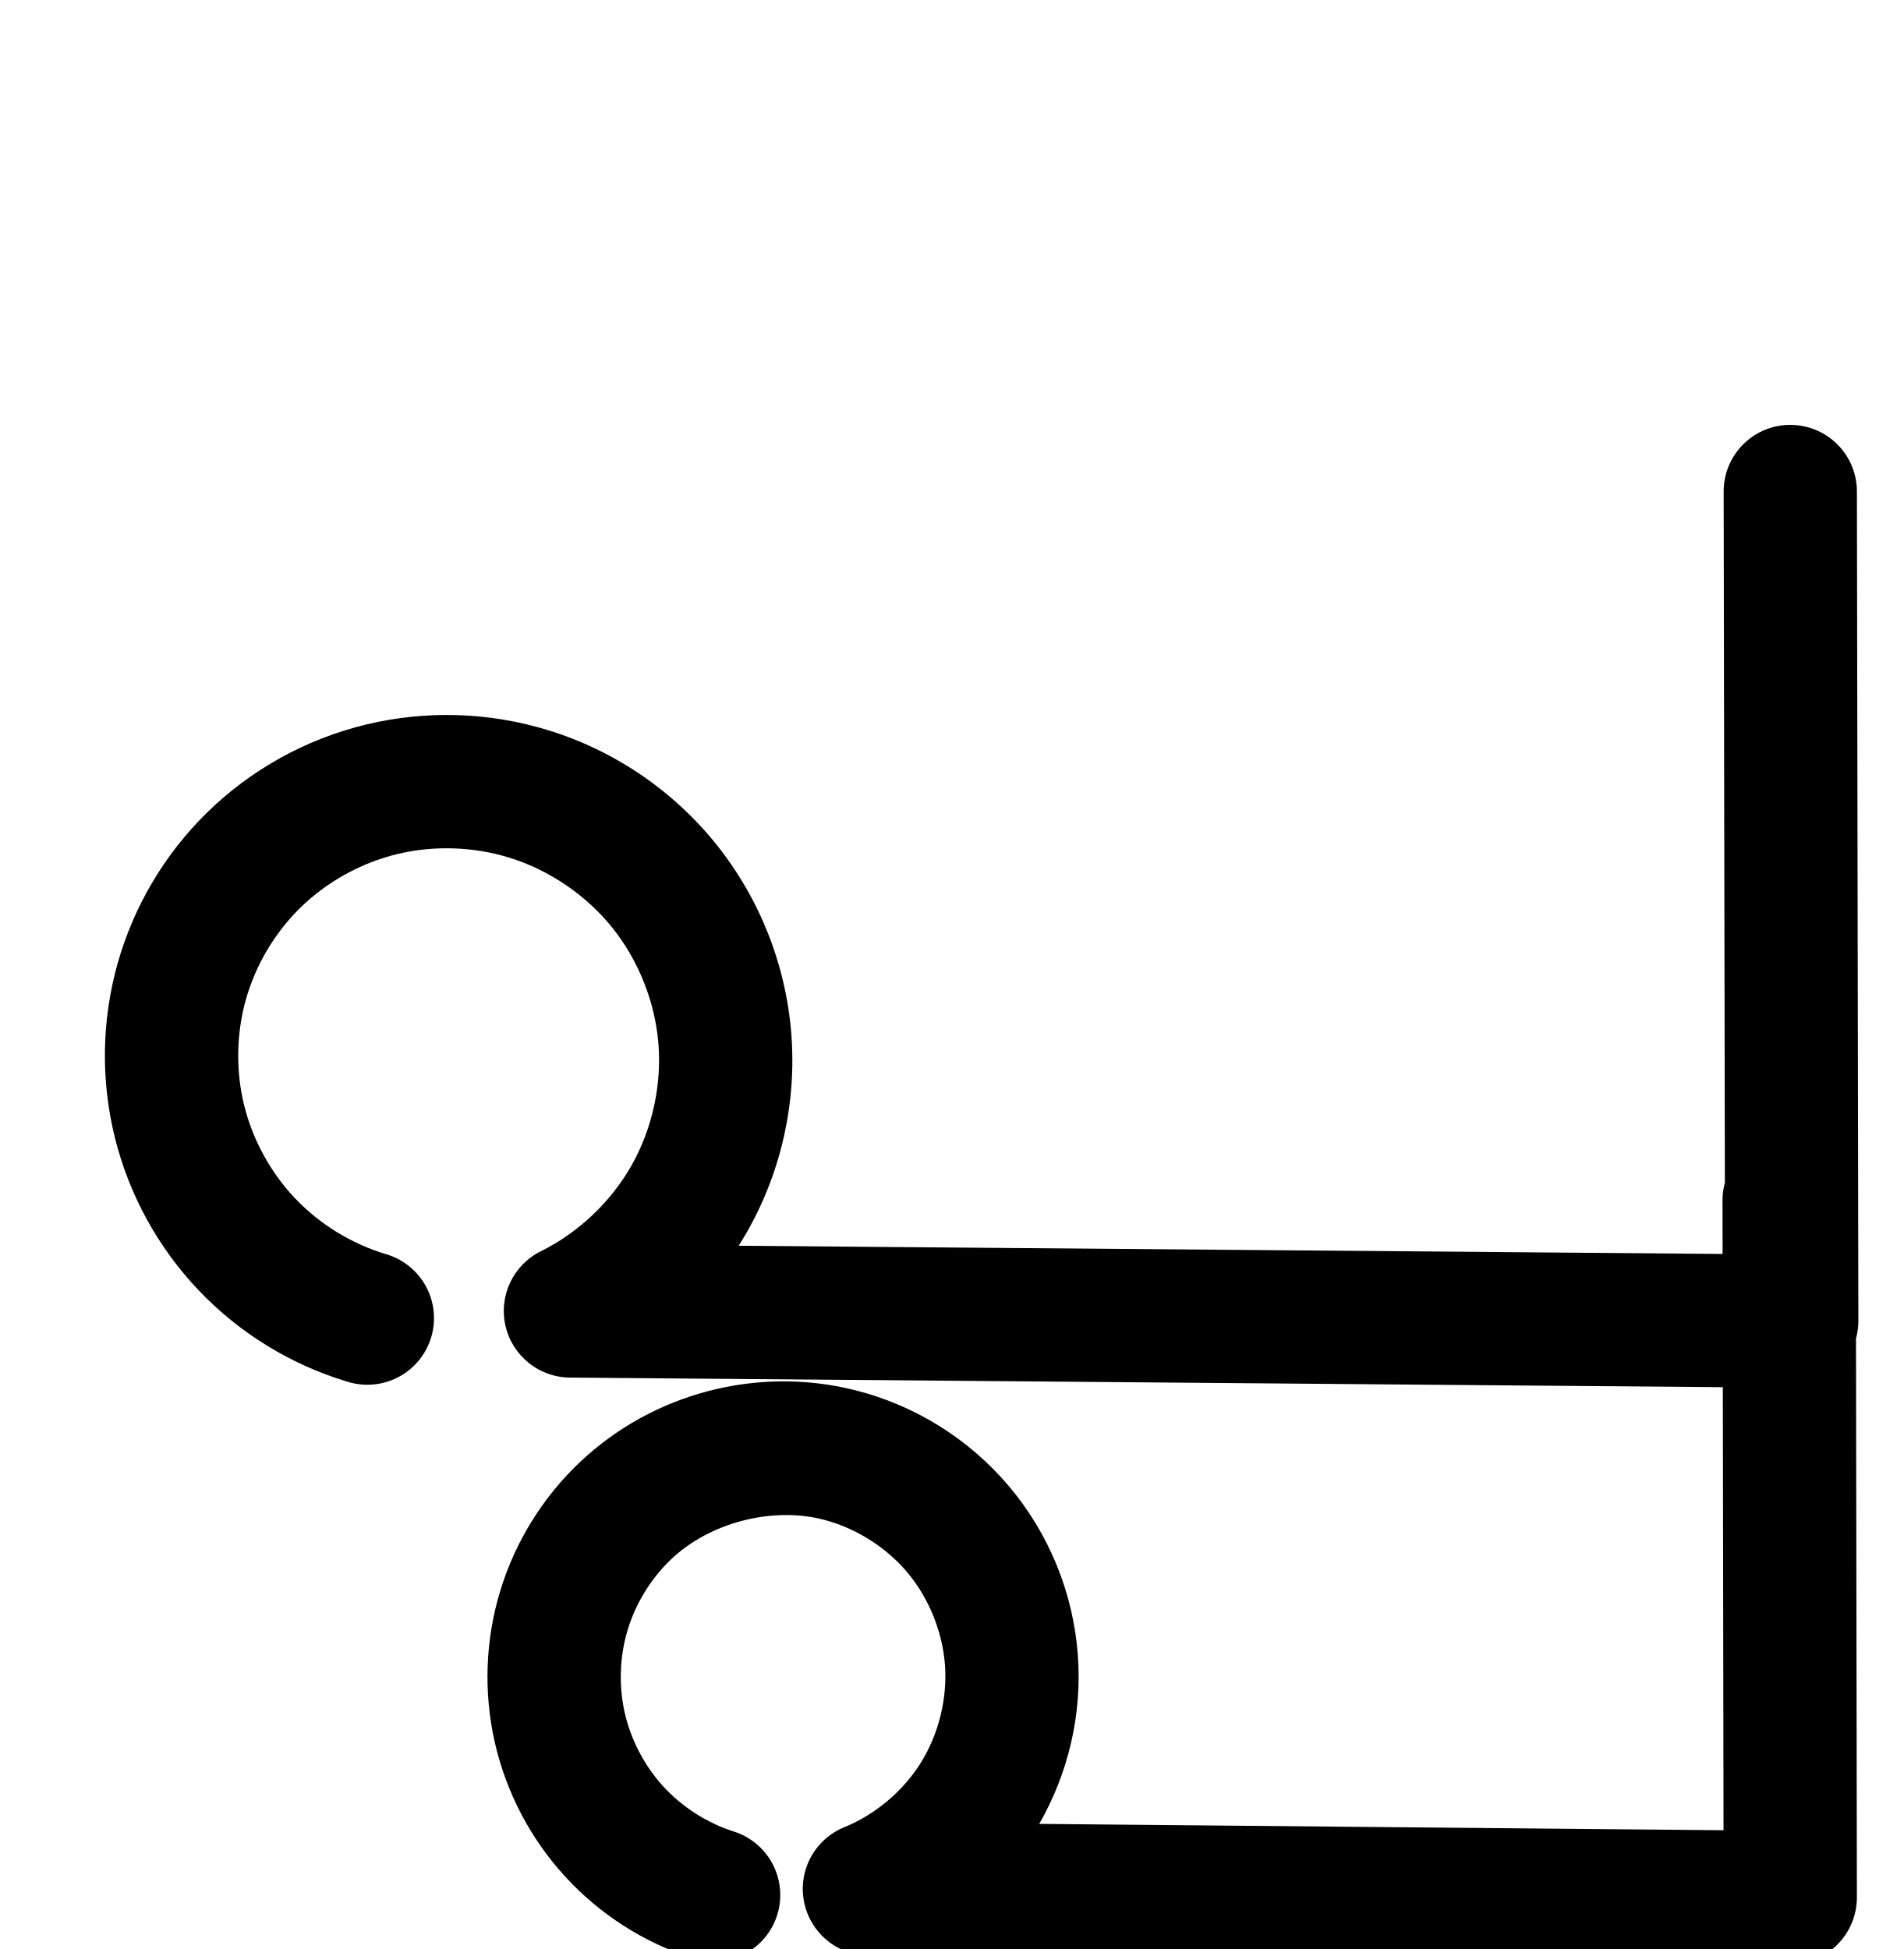
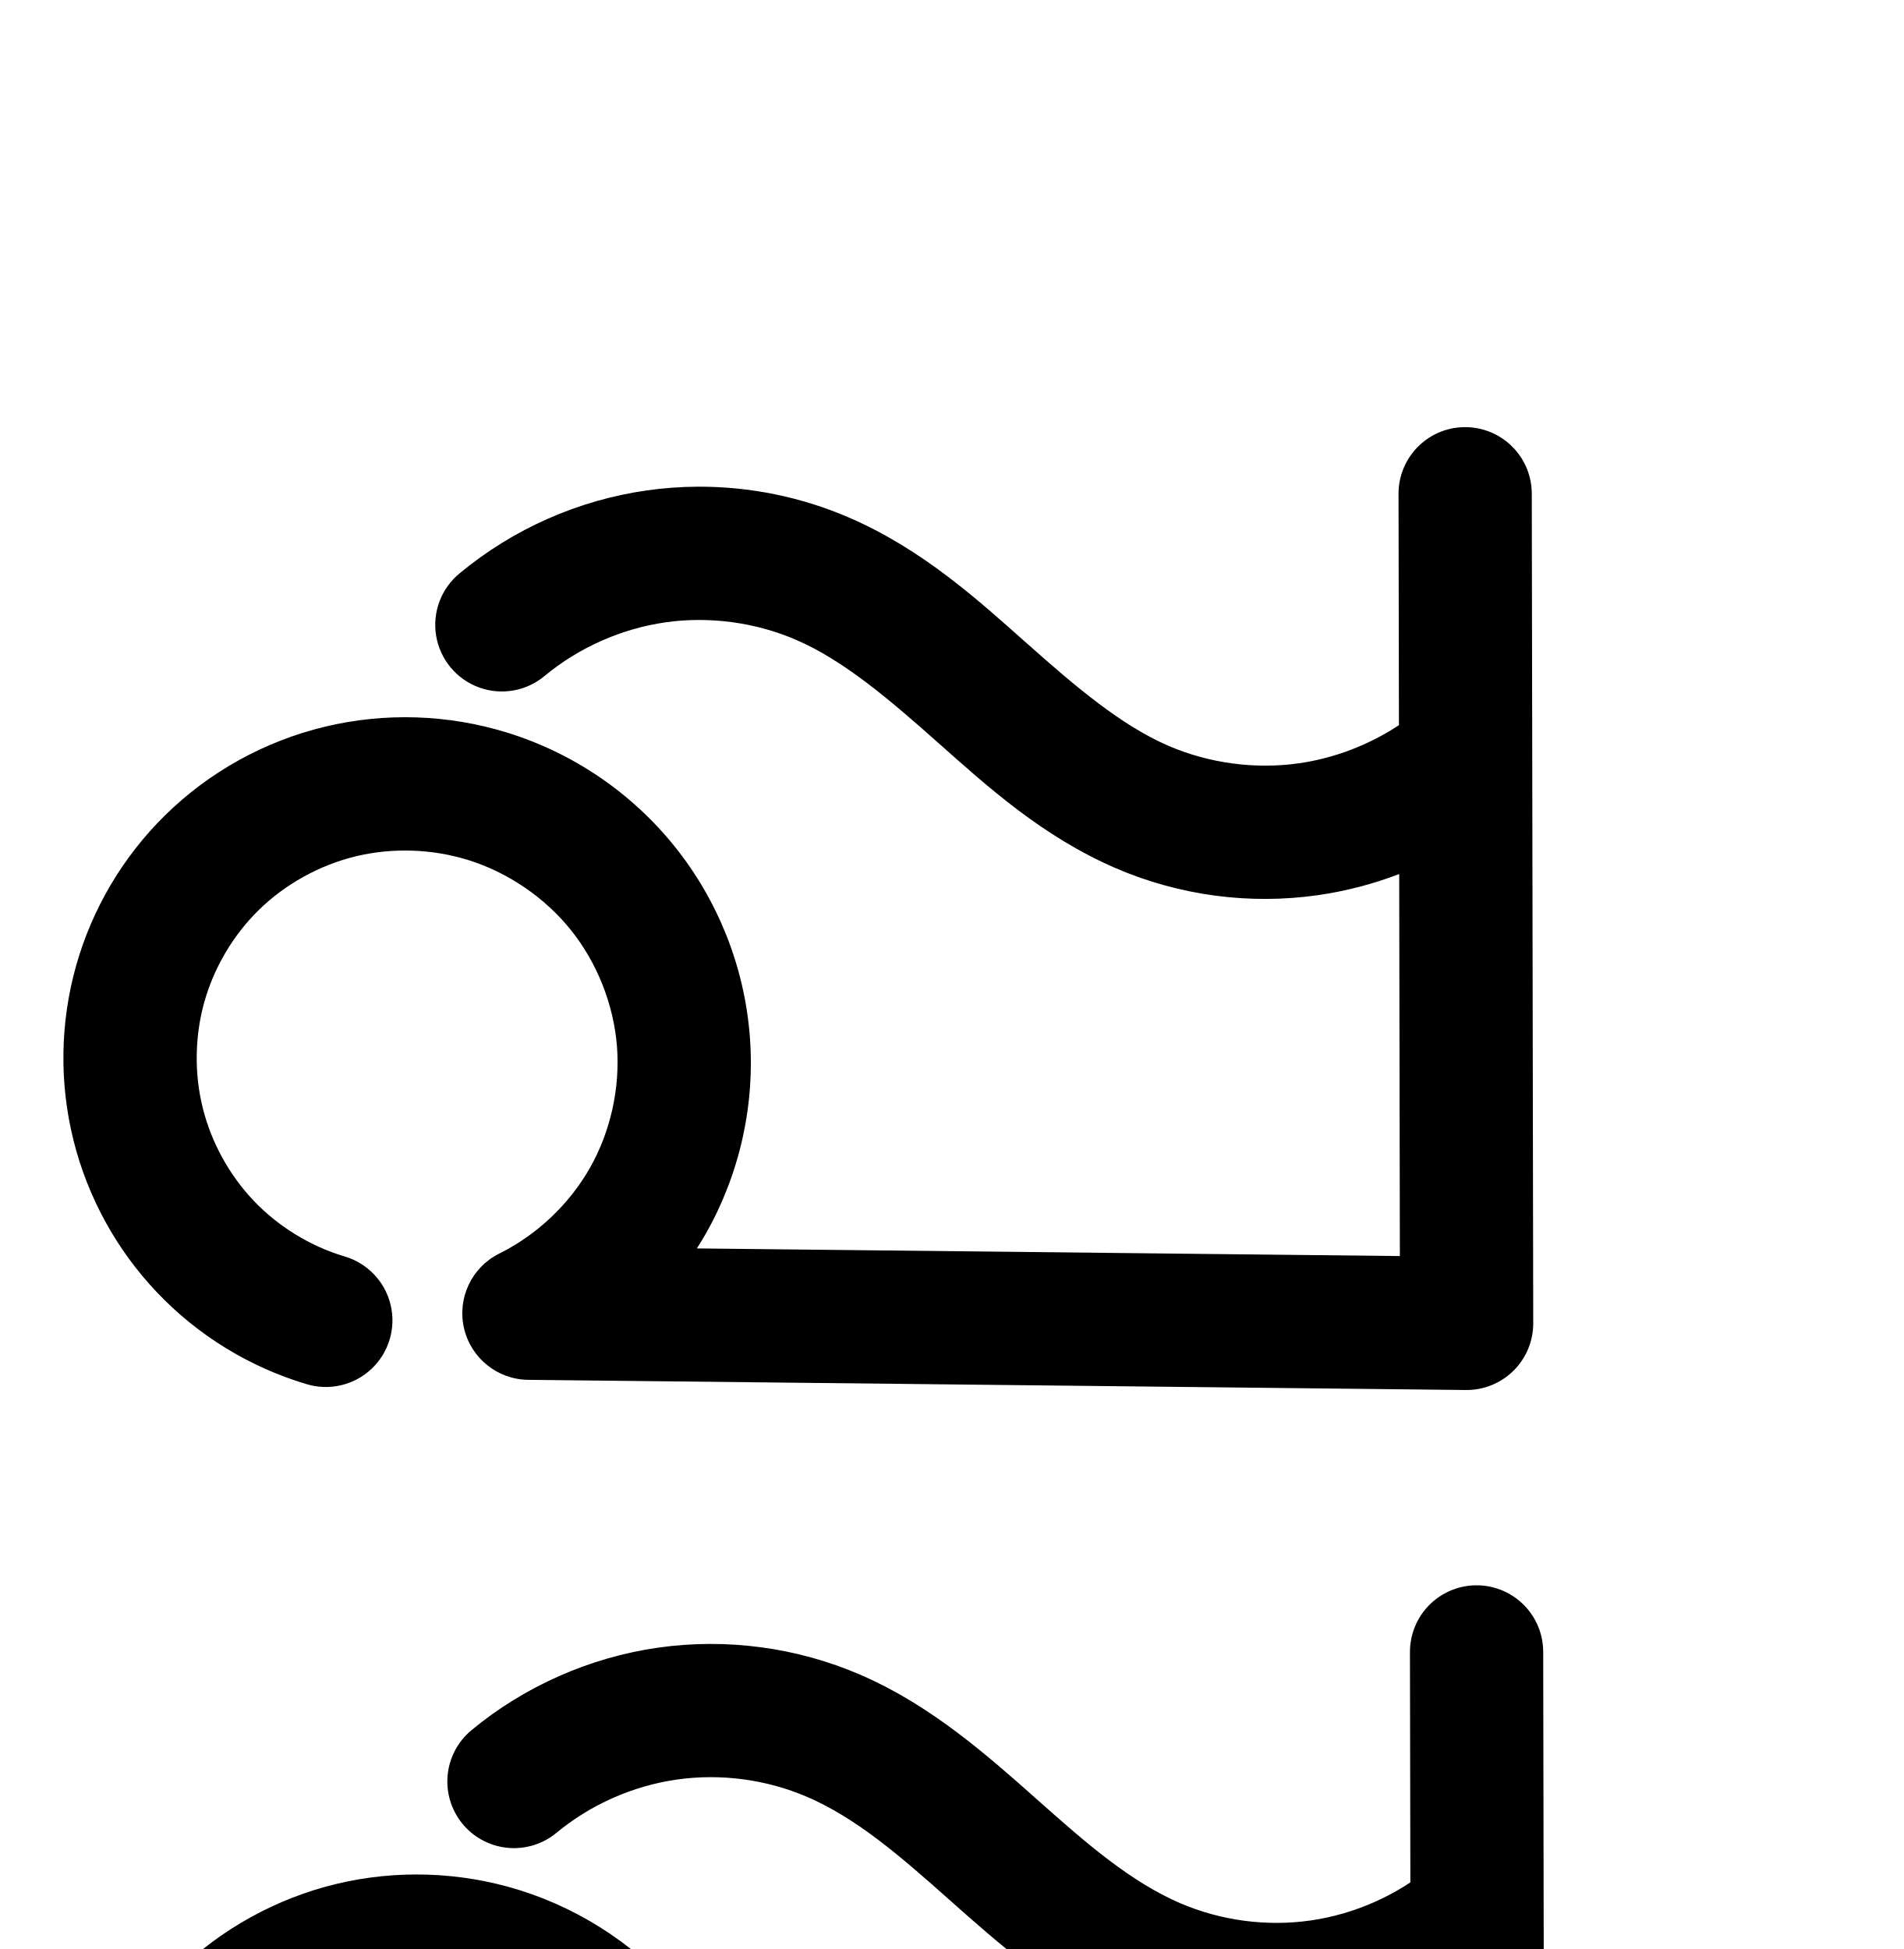
<svg xmlns="http://www.w3.org/2000/svg" width="2000" height="2048" id="svg2992" version="1.1">
  <defs id="defs5498">
    </defs>
  <g id="layer1" transform="translate(0,1048)">
    <g id="layer1-4" transform="translate(-2190.978,-1117.518)">
-       <path id="path4139-0-3-8-76" d="m 343.966,1442.309 c -47.553,-14.305 -91.266,-41.174 -125.502,-77.144 -34.236,-35.97 -58.916,-80.955 -70.856,-129.157 -11.94,-48.202 -11.114,-99.505 2.373,-147.297 13.487,-47.792 39.602,-91.959 74.98,-126.807 37.204,-36.648 84.555,-62.862 135.331,-75.067 50.776,-12.206 104.832,-10.384 154.711,5.086 55.603,17.245 105.812,51.475 142.181,96.932 36.369,45.457 58.749,101.953 63.374,159.985 4.625,58.032 -8.524,117.359 -37.234,168.003 -28.71,50.643 -72.864,92.394 -125.034,118.228 l 1283.219,10.689 -1.525,-870.789" style="fill:none;fill-rule:evenodd;stroke:#000000;stroke-width:140;stroke-linecap:round;stroke-linejoin:round;stroke-miterlimit:4;stroke-dasharray:none;stroke-opacity:1" />
-       <path id="path4139-0-3-8-76-2" d="m 343.966,2098.309 c -47.553,-14.305 -91.266,-41.174 -125.502,-77.144 -34.236,-35.97 -58.916,-80.955 -70.856,-129.157 -11.94,-48.202 -11.114,-99.505 2.373,-147.297 13.487,-47.792 39.602,-91.959 74.98,-126.807 37.204,-36.648 84.555,-62.862 135.331,-75.067 50.776,-12.206 104.832,-10.384 154.711,5.086 55.603,17.245 105.812,51.475 142.181,96.932 36.369,45.457 58.749,101.953 63.374,159.984 4.625,58.032 -8.524,117.359 -37.234,168.003 -28.71,50.643 -72.864,92.394 -125.034,118.228 l 1283.219,10.689 -1.525,-870.788" style="fill:none;fill-rule:evenodd;stroke:#000000;stroke-width:140;stroke-linecap:round;stroke-linejoin:round;stroke-miterlimit:4;stroke-dasharray:none;stroke-opacity:1" />
-       <path style="color:#000000;font-style:normal;font-variant:normal;font-weight:normal;font-stretch:normal;font-size:medium;line-height:normal;font-family:sans-serif;text-indent:0;text-align:start;text-decoration:none;text-decoration-line:none;text-decoration-style:solid;text-decoration-color:#000000;letter-spacing:normal;word-spacing:normal;text-transform:none;direction:ltr;block-progression:tb;writing-mode:lr-tb;baseline-shift:baseline;text-anchor:start;clip-rule:nonzero;display:inline;overflow:visible;visibility:visible;opacity:1;isolation:auto;mix-blend-mode:normal;color-interpolation:sRGB;color-interpolation-filters:linearRGB;solid-color:#000000;solid-opacity:1;fill:#000000;fill-opacity:1;fill-rule:evenodd;stroke:none;stroke-width:140;stroke-linecap:round;stroke-linejoin:round;stroke-miterlimit:4;stroke-dasharray:none;stroke-dashoffset:0;stroke-opacity:1;color-rendering:auto;image-rendering:auto;shape-rendering:auto;text-rendering:auto;enable-background:accumulate" d="M 1879.828 446.467 A 70.007 70.007 0 0 0 1811.006 517.576 L 1812.277 1242.773 A 70.007 70.007 0 0 0 1809.816 1262.178 L 1809.904 1317.633 L 776.074 1309.022 C 779.234 1304.034 782.321 1298.997 785.24 1293.848 C 820.996 1230.777 837.117 1158.033 831.357 1085.762 C 825.598 1013.49 798.159 944.217 752.865 887.605 C 707.571 830.994 646.006 789.024 576.76 767.547 C 514.699 748.299 448.246 746.044 384.953 761.258 C 321.647 776.475 263.329 808.743 216.859 854.518 C 172.686 898.03 140.473 952.507 123.633 1012.182 C 106.793 1071.856 105.774 1135.136 120.684 1195.322 C 135.593 1255.508 166.032 1310.995 208.781 1355.908 C 251.53 1400.821 305.447 1433.963 364.824 1451.824 A 70.007 70.007 0 1 0 405.152 1317.76 C 369.422 1307.012 335.913 1286.413 310.189 1259.387 C 284.465 1232.36 265.548 1197.877 256.576 1161.66 C 247.605 1125.443 248.237 1086.114 258.371 1050.205 C 268.505 1014.296 288.524 980.44 315.105 954.256 C 343.044 926.735 379.428 906.574 417.674 897.381 C 455.934 888.184 497.592 889.572 535.289 901.264 C 577.248 914.277 616.102 940.766 643.547 975.068 C 670.992 1009.371 688.311 1053.091 691.801 1096.883 C 695.291 1140.674 685.116 1186.586 663.451 1224.803 C 641.786 1263.019 607.616 1295.328 568.248 1314.822 A 70.007 70.007 0 0 0 598.729 1447.551 L 1810.129 1457.641 L 1810.875 1923.203 L 1091.893 1916.527 C 1122.636 1862.939 1136.99 1801.243 1132.492 1739.484 C 1127.732 1674.132 1102.315 1611.758 1060.045 1561.689 C 1017.775 1511.621 960.546 1476.103 896.918 1460.451 C 794.827 1435.337 685.73 1464.138 609.34 1536.375 C 570.188 1573.399 541.292 1620.075 525.607 1671.627 C 509.923 1723.179 507.926 1778.041 519.824 1830.596 C 531.722 1883.151 557.153 1931.803 593.512 1971.572 C 629.871 2011.342 676.055 2041.022 727.336 2057.572 A 70.007 70.007 0 1 0 770.336 1924.34 C 742.56 1915.376 716.531 1898.648 696.838 1877.107 C 677.144 1855.566 662.814 1828.148 656.369 1799.682 C 649.925 1771.215 651.05 1740.3 659.545 1712.377 C 668.04 1684.454 684.325 1658.149 705.531 1638.096 C 745.516 1600.285 810.034 1583.251 863.475 1596.397 C 897.724 1604.822 930.319 1625.05 953.072 1652 C 975.825 1678.95 990.299 1714.475 992.861 1749.652 C 995.424 1784.83 986.248 1822.076 967.641 1852.039 C 949.033 1882.002 919.714 1906.74 887.047 1920.039 A 70.007 70.007 0 0 0 912.793 2054.869 L 1880.338 2063.852 A 70.007 70.007 0 0 0 1950.988 1993.742 L 1950.049 1406.555 A 70.007 70.007 0 0 0 1952.531 1388.119 L 1951.006 517.33 A 70.007 70.007 0 0 0 1879.828 446.467 z " transform="translate(2190.978,69.5182)" id="path4139-0-3-8-76-4" />
+       <g transform="translate(1483.395,-66.97822)" id="layer1-41">
+         <path style="color:#000000;font-style:normal;font-variant:normal;font-weight:normal;font-stretch:normal;font-size:medium;line-height:normal;font-family:sans-serif;text-indent:0;text-align:start;text-decoration:none;text-decoration-line:none;text-decoration-style:solid;text-decoration-color:#000000;letter-spacing:normal;word-spacing:normal;text-transform:none;direction:ltr;block-progression:tb;writing-mode:lr-tb;baseline-shift:baseline;text-anchor:start;clip-rule:nonzero;display:inline;overflow:visible;visibility:visible;opacity:1;isolation:auto;mix-blend-mode:normal;color-interpolation:sRGB;color-interpolation-filters:linearRGB;solid-color:#000000;solid-opacity:1;fill:#000000;fill-opacity:1;fill-rule:evenodd;stroke:none;stroke-width:140;stroke-linecap:round;stroke-linejoin:round;stroke-miterlimit:4;stroke-dasharray:none;stroke-dashoffset:0;stroke-opacity:1;color-rendering:auto;image-rendering:auto;shape-rendering:auto;text-rendering:auto;enable-background:accumulate" d="M 1538.227 448.836 A 70.007 70.007 0 0 0 1469.404 519.945 L 1469.828 762.002 C 1438.365 782.77 1401.966 796.747 1364.865 802.047 C 1318.945 808.607 1270.329 802.112 1227.74 783.73 C 1177.853 762.198 1130.068 721.502 1078.5 675.676 C 1026.717 629.66 968.795 576.989 891.74 543.73 C 841.715 522.139 787.705 511.199 733.486 511.412 C 715.413 511.483 697.317 512.793 679.338 515.361 C 607.42 525.635 539.347 555.755 483.375 602.068 A 70.007 70.007 0 1 0 572.627 709.932 C 608.365 680.36 653.217 660.515 699.137 653.955 A 70.007 70.007 0 0 0 699.137 653.953 C 745.057 647.393 793.673 653.888 836.262 672.27 C 886.149 693.802 933.934 734.5 985.502 780.326 C 1037.284 826.342 1095.207 879.011 1172.262 912.27 C 1238.962 941.059 1312.746 950.913 1384.664 940.639 C 1413.969 936.452 1442.632 928.969 1470.102 918.439 L 1470.805 1319.848 L 732.191 1311.834 C 735.452 1306.704 738.633 1301.519 741.639 1296.217 C 777.394 1233.146 793.518 1160.402 787.758 1088.131 C 781.998 1015.859 754.557 946.588 709.264 889.977 C 663.97 833.365 602.407 791.395 533.16 769.918 C 471.1 750.67 404.644 748.415 341.352 763.629 C 278.045 778.846 219.727 811.114 173.258 856.889 C 129.084 900.402 96.874 954.878 80.033 1014.553 C 63.193 1074.227 62.173 1137.507 77.082 1197.693 C 91.991 1257.879 122.431 1313.366 165.18 1358.279 C 207.928 1403.193 261.846 1436.334 321.223 1454.195 A 70.007 70.007 0 1 0 361.551 1320.129 C 325.821 1309.381 292.312 1288.784 266.588 1261.758 C 240.864 1234.731 221.946 1200.246 212.975 1164.029 C 204.003 1127.812 204.636 1088.485 214.77 1052.576 C 224.903 1016.667 244.923 982.811 271.504 956.627 C 299.442 929.106 335.828 908.946 374.074 899.752 C 412.334 890.555 453.991 891.943 491.688 903.635 C 533.646 916.648 572.501 943.137 599.945 977.439 C 627.39 1011.742 644.709 1055.462 648.199 1099.254 C 651.689 1143.045 641.515 1188.958 619.85 1227.174 C 598.184 1265.39 564.014 1297.699 524.646 1317.193 A 70.007 70.007 0 0 0 554.951 1449.92 L 1540.17 1460.607 A 70.007 70.007 0 0 0 1610.93 1390.49 L 1609.404 519.701 A 70.007 70.007 0 0 0 1538.227 448.836 z " transform="translate(707.5829,136.4964)" id="path4139-0-3-8-6" />
+         <path id="path4139-0-3-8-6-5" d="m 1060.969,2739.659 c -47.553,-14.305 -91.266,-41.174 -125.502,-77.144 -34.236,-35.97 -58.916,-80.955 -70.856,-129.157 -11.94,-48.202 -11.114,-99.505 2.373,-147.297 13.487,-47.792 39.602,-91.959 74.98,-126.807 37.204,-36.648 84.555,-62.862 135.332,-75.067 50.776,-12.206 104.832,-10.384 154.711,5.086 55.603,17.245 105.812,51.475 142.181,96.932 36.369,45.457 58.749,101.953 63.374,159.984 4.625,58.032 -8.524,117.359 -37.234,168.003 -28.71,50.643 -72.864,92.394 -125.034,118.228 l 985.219,10.689 -1.525,-870.788" style="fill:none;fill-rule:evenodd;stroke:#000000;stroke-width:140;stroke-linecap:round;stroke-linejoin:round;stroke-miterlimit:4;stroke-dasharray:none;stroke-opacity:1" />
+         <path style="fill:none;fill-rule:evenodd;stroke:#000000;stroke-width:140;stroke-linecap:round;stroke-linejoin:round;stroke-miterlimit:4;stroke-dasharray:none;stroke-opacity:1" d="m 1247.583,2008.496 c 45.855,-37.943 102.318,-62.926 161.237,-71.343 58.919,-8.417 120.118,-0.243 174.763,23.343 63.471,27.395 116.325,74.079 168,120 51.675,45.921 104.529,92.605 168,120 54.645,23.585 115.844,31.76 174.763,23.343 58.919,-8.417 115.382,-33.4 161.237,-71.343" id="path4181-2" />
+       </g>
    </g>
  </g>
</svg>
